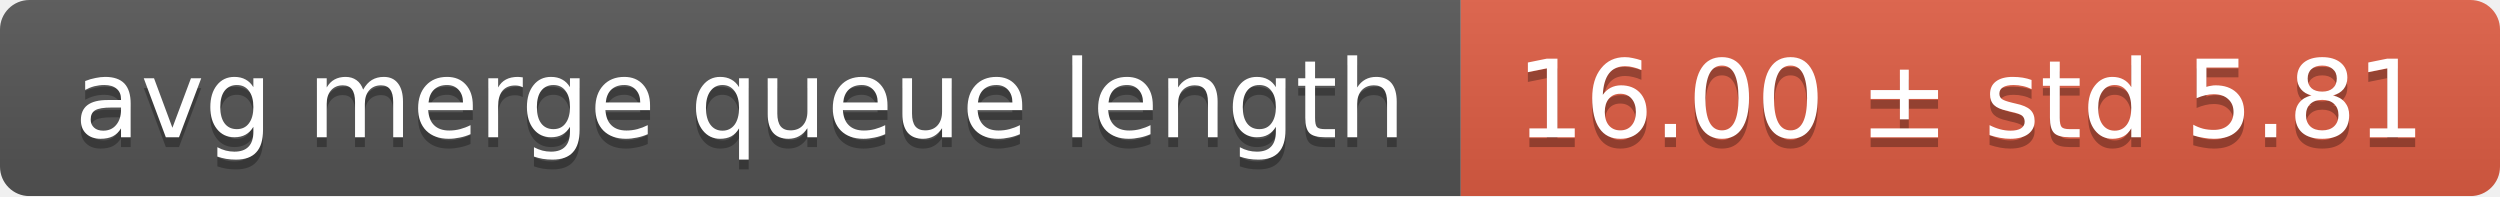
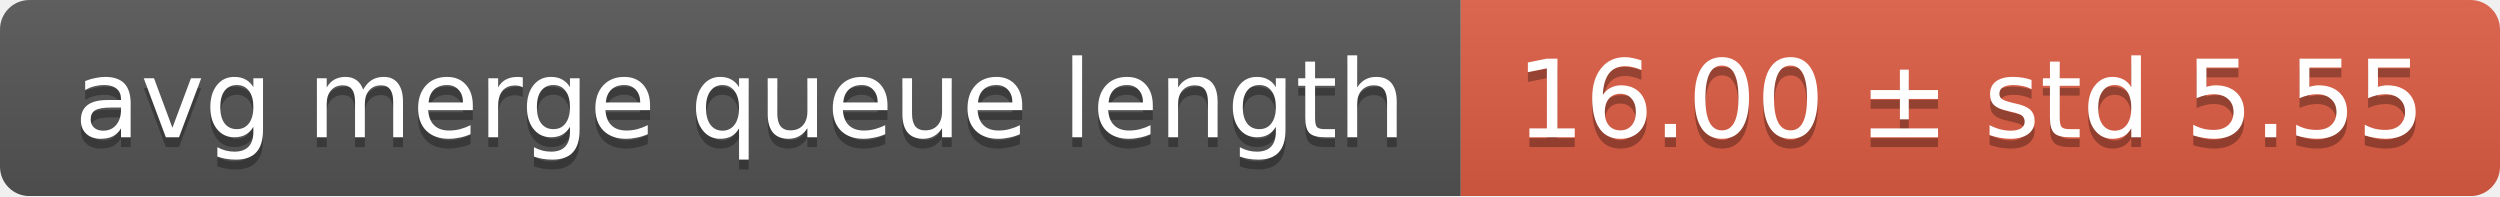
<svg xmlns="http://www.w3.org/2000/svg" width="255" height="20">
  <linearGradient id="smooth" x2="0" y2="100%">
    <stop offset="0" stop-color="#bbb" stop-opacity=".1" />
    <stop offset="1" stop-opacity=".1" />
  </linearGradient>
  <mask id="round">
    <rect width="255" height="20" rx="3" fill="#fff" />
  </mask>
  <g mask="url(#round)">
    <rect width="149" height="20" fill="#555" />
    <rect x="149" width="106" height="20" fill="#e05d44" />
    <rect width="255" height="20" fill="url(#smooth)" />
  </g>
  <g fill="#fff" text-anchor="middle" font-family="DejaVu Sans,Verdana,Geneva,sans-serif" font-size="11">
    <text x="75.5" y="15" fill="#010101" fill-opacity=".3">avg merge queue length</text>
    <text x="75.5" y="14">avg merge queue length</text>
-     <text x="201" y="15" fill="#010101" fill-opacity=".3">16.00 ± std 5.81</text>
-     <text x="201" y="14">16.00 ± std 5.81</text>
+     <text x="201" y="15" fill="#010101" fill-opacity=".3">16.00 ± std 5.55</text>
+     <text x="201" y="14">16.00 ± std 5.55</text>
  </g>
</svg>
